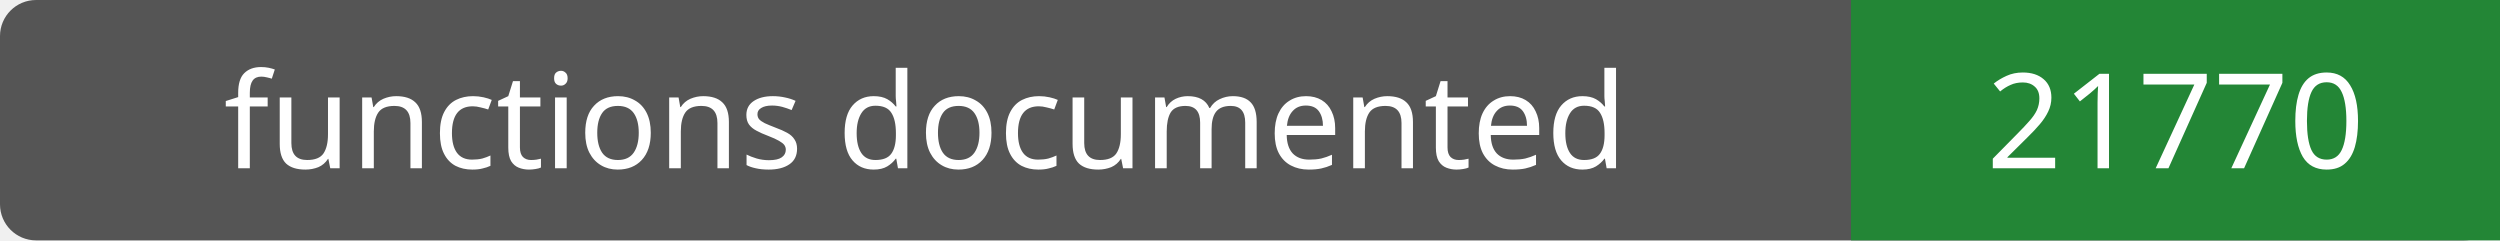
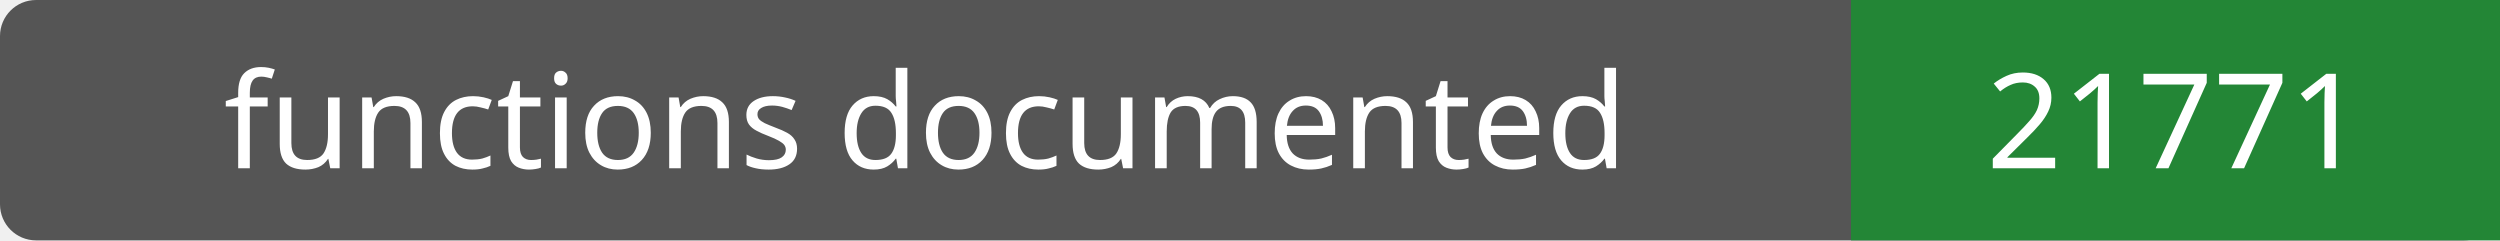
- <svg xmlns="http://www.w3.org/2000/svg" width="208" height="20" role="img" aria-label="functions documented: 21770">
+ <svg xmlns="http://www.w3.org/2000/svg" width="208" height="20" role="img" aria-label="functions documented: 21771">
  <rect width="208" height="20" rx="3" fill="#555" />
  <path fill="#238636" d="M154 0h54v20H154z" />
  <g fill="#fff" text-anchor="middle" font-family="Verdana,sans-serif" font-size="11">
    <text x="77.0" y="14">functions documented</text>
-     <text x="181.0" y="14">21770</text>
+     <text x="181.0" y="14">21771</text>
  </g>
</svg>
